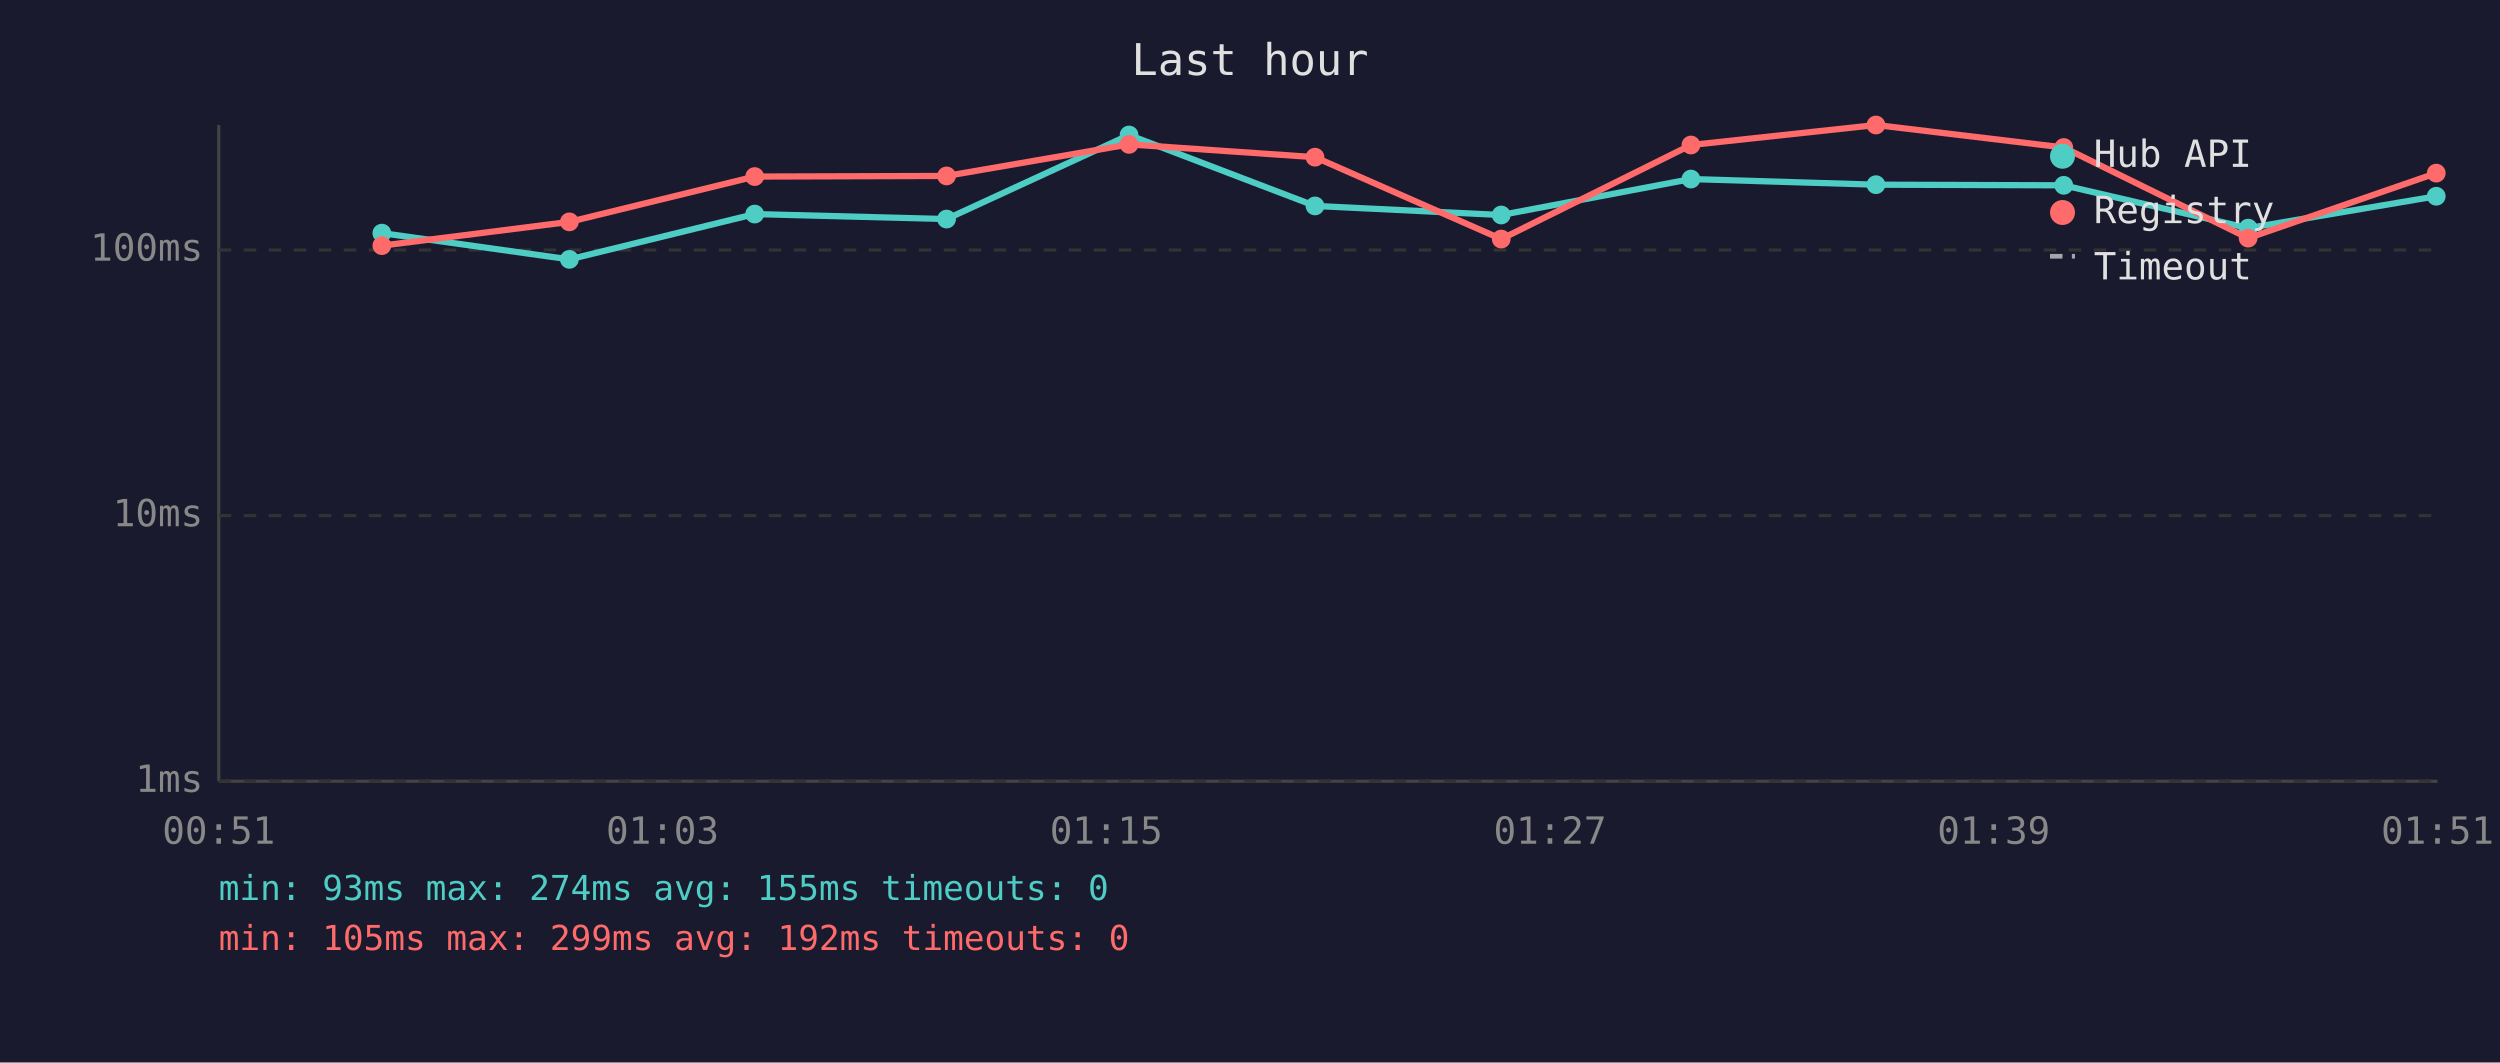
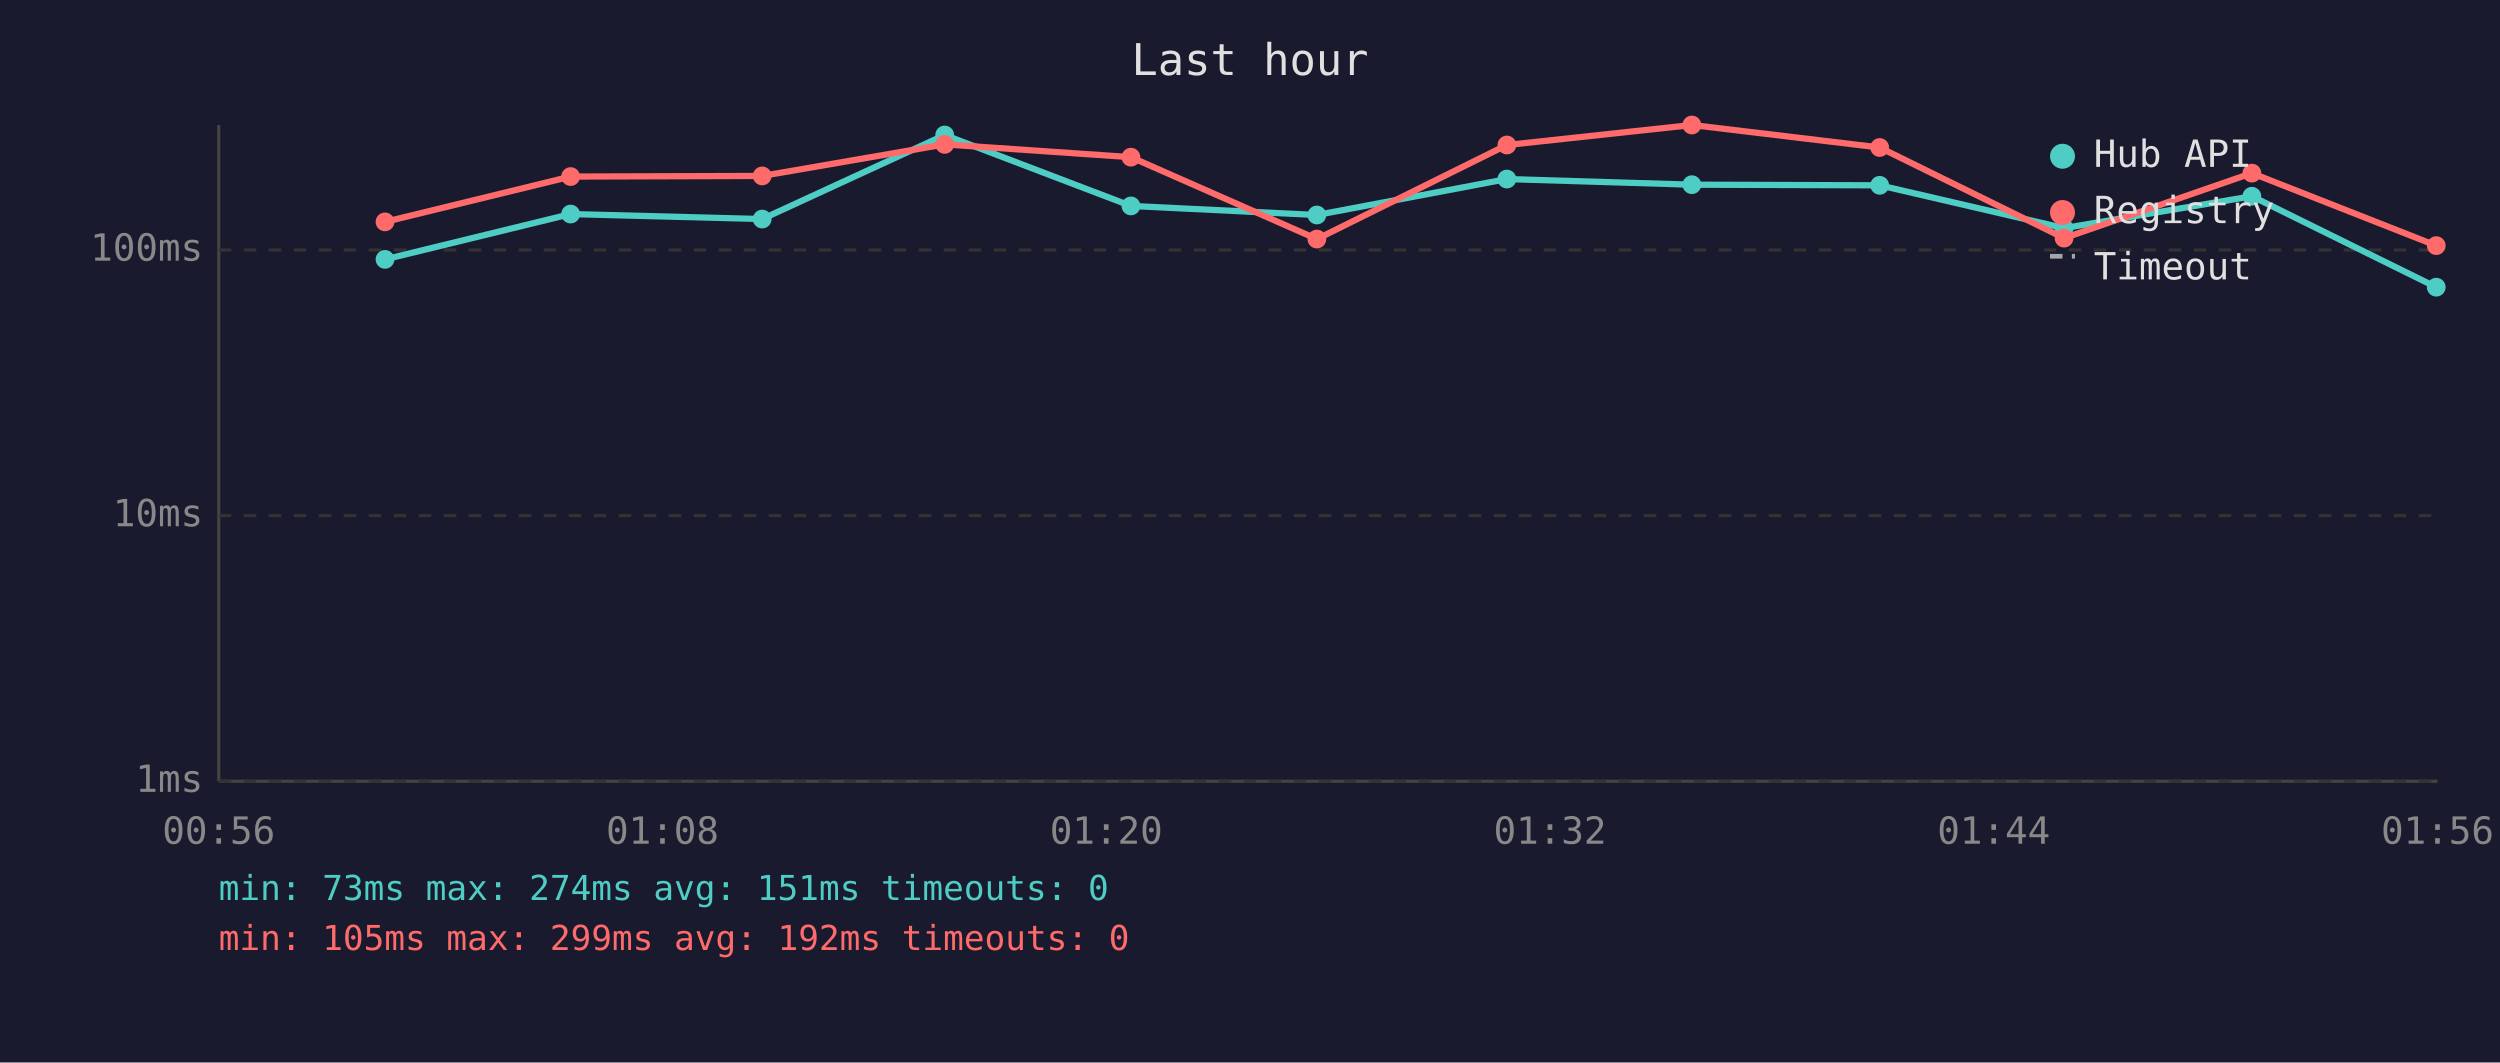
<svg xmlns="http://www.w3.org/2000/svg" viewBox="0 0 800 340" font-family="monospace" font-size="12">
  <rect width="800" height="340" fill="#1a1a2e" />
  <text x="400" y="24" fill="#e0e0e0" font-size="14" text-anchor="middle">Last hour</text>
  <line x1="70" y1="40" x2="70" y2="250" stroke="#444" stroke-width="1" />
  <line x1="70" y1="250" x2="780" y2="250" stroke="#444" stroke-width="1" />
  <line x1="70" y1="250" x2="780" y2="250" stroke="#333" stroke-width="1" stroke-dasharray="4" />
  <text x="65" y="250" fill="#888" text-anchor="end" dominant-baseline="middle">1ms</text>
  <line x1="70" y1="165" x2="780" y2="165" stroke="#333" stroke-width="1" stroke-dasharray="4" />
  <text x="65" y="165" fill="#888" text-anchor="end" dominant-baseline="middle">10ms</text>
  <line x1="70" y1="80" x2="780" y2="80" stroke="#333" stroke-width="1" stroke-dasharray="4" />
  <text x="65" y="80" fill="#888" text-anchor="end" dominant-baseline="middle">100ms</text>
-   <text x="70" y="270" fill="#888" text-anchor="middle">00:51</text>
-   <text x="212" y="270" fill="#888" text-anchor="middle">01:03</text>
-   <text x="354" y="270" fill="#888" text-anchor="middle">01:15</text>
-   <text x="496" y="270" fill="#888" text-anchor="middle">01:27</text>
-   <text x="638" y="270" fill="#888" text-anchor="middle">01:39</text>
-   <text x="780" y="270" fill="#888" text-anchor="middle">01:51</text>
-   <polyline points="122.2,74.6 182.2,83.0 241.5,68.5 302.9,70.1 361.3,43.2 420.8,65.9 480.4,68.8 541.1,57.3 600.3,59.1 660.4,59.3 719.4,73.0 779.6,62.8" fill="none" stroke="#4ecdc4" stroke-width="2" opacity="1" />
-   <circle cx="122.2" cy="74.6" r="3" fill="#4ecdc4" />
-   <circle cx="182.2" cy="83.0" r="3" fill="#4ecdc4" />
-   <circle cx="241.5" cy="68.5" r="3" fill="#4ecdc4" />
-   <circle cx="302.9" cy="70.1" r="3" fill="#4ecdc4" />
-   <circle cx="361.3" cy="43.2" r="3" fill="#4ecdc4" />
-   <circle cx="420.8" cy="65.9" r="3" fill="#4ecdc4" />
-   <circle cx="480.4" cy="68.8" r="3" fill="#4ecdc4" />
-   <circle cx="541.1" cy="57.3" r="3" fill="#4ecdc4" />
-   <circle cx="600.3" cy="59.1" r="3" fill="#4ecdc4" />
-   <circle cx="660.4" cy="59.3" r="3" fill="#4ecdc4" />
-   <circle cx="719.4" cy="73.0" r="3" fill="#4ecdc4" />
-   <circle cx="779.6" cy="62.8" r="3" fill="#4ecdc4" />
-   <polyline points="122.2,78.6 182.2,71.0 241.5,56.5 302.9,56.3 361.3,46.2 420.8,50.3 480.4,76.5 541.1,46.4 600.3,40.0 660.4,47.2 719.4,76.2 779.6,55.4" fill="none" stroke="#ff6b6b" stroke-width="2" opacity="1" />
-   <circle cx="122.2" cy="78.6" r="3" fill="#ff6b6b" />
-   <circle cx="182.2" cy="71.0" r="3" fill="#ff6b6b" />
-   <circle cx="241.5" cy="56.5" r="3" fill="#ff6b6b" />
-   <circle cx="302.9" cy="56.3" r="3" fill="#ff6b6b" />
-   <circle cx="361.3" cy="46.2" r="3" fill="#ff6b6b" />
-   <circle cx="420.8" cy="50.3" r="3" fill="#ff6b6b" />
-   <circle cx="480.4" cy="76.5" r="3" fill="#ff6b6b" />
-   <circle cx="541.1" cy="46.4" r="3" fill="#ff6b6b" />
-   <circle cx="600.3" cy="40.0" r="3" fill="#ff6b6b" />
-   <circle cx="660.4" cy="47.2" r="3" fill="#ff6b6b" />
-   <circle cx="719.4" cy="76.2" r="3" fill="#ff6b6b" />
-   <circle cx="779.6" cy="55.4" r="3" fill="#ff6b6b" />
+   <text x="70" y="270" fill="#888" text-anchor="middle">00:56</text>
+   <text x="212" y="270" fill="#888" text-anchor="middle">01:08</text>
+   <text x="354" y="270" fill="#888" text-anchor="middle">01:20</text>
+   <text x="496" y="270" fill="#888" text-anchor="middle">01:32</text>
+   <text x="638" y="270" fill="#888" text-anchor="middle">01:44</text>
+   <text x="780" y="270" fill="#888" text-anchor="middle">01:56</text>
+   <polyline points="123.2,83.0 182.6,68.5 243.9,70.1 302.3,43.2 361.9,65.9 421.4,68.8 482.2,57.3 541.4,59.1 601.5,59.3 660.5,73.0 720.6,62.8 779.6,91.9" fill="none" stroke="#4ecdc4" stroke-width="2" opacity="1" />
+   <circle cx="123.2" cy="83.0" r="3" fill="#4ecdc4" />
+   <circle cx="182.6" cy="68.5" r="3" fill="#4ecdc4" />
+   <circle cx="243.9" cy="70.1" r="3" fill="#4ecdc4" />
+   <circle cx="302.3" cy="43.2" r="3" fill="#4ecdc4" />
+   <circle cx="361.9" cy="65.9" r="3" fill="#4ecdc4" />
+   <circle cx="421.4" cy="68.8" r="3" fill="#4ecdc4" />
+   <circle cx="482.2" cy="57.3" r="3" fill="#4ecdc4" />
+   <circle cx="541.4" cy="59.1" r="3" fill="#4ecdc4" />
+   <circle cx="601.5" cy="59.3" r="3" fill="#4ecdc4" />
+   <circle cx="660.5" cy="73.0" r="3" fill="#4ecdc4" />
+   <circle cx="720.6" cy="62.8" r="3" fill="#4ecdc4" />
+   <circle cx="779.6" cy="91.9" r="3" fill="#4ecdc4" />
+   <polyline points="123.2,71.0 182.6,56.5 243.9,56.3 302.3,46.2 361.9,50.3 421.4,76.5 482.2,46.4 541.4,40.0 601.5,47.2 660.5,76.2 720.6,55.4 779.6,78.6" fill="none" stroke="#ff6b6b" stroke-width="2" opacity="1" />
+   <circle cx="123.2" cy="71.0" r="3" fill="#ff6b6b" />
+   <circle cx="182.6" cy="56.5" r="3" fill="#ff6b6b" />
+   <circle cx="243.9" cy="56.3" r="3" fill="#ff6b6b" />
+   <circle cx="302.3" cy="46.2" r="3" fill="#ff6b6b" />
+   <circle cx="361.9" cy="50.3" r="3" fill="#ff6b6b" />
+   <circle cx="421.4" cy="76.5" r="3" fill="#ff6b6b" />
+   <circle cx="482.2" cy="46.4" r="3" fill="#ff6b6b" />
+   <circle cx="541.4" cy="40.0" r="3" fill="#ff6b6b" />
+   <circle cx="601.5" cy="47.2" r="3" fill="#ff6b6b" />
+   <circle cx="660.5" cy="76.2" r="3" fill="#ff6b6b" />
+   <circle cx="720.6" cy="55.4" r="3" fill="#ff6b6b" />
+   <circle cx="779.6" cy="78.6" r="3" fill="#ff6b6b" />
  <circle cx="660" cy="50" r="4" fill="#4ecdc4" />
  <text x="670" y="50" fill="#e0e0e0" dominant-baseline="middle">Hub API</text>
  <circle cx="660" cy="68" r="4" fill="#ff6b6b" />
  <text x="670" y="68" fill="#e0e0e0" dominant-baseline="middle">Registry</text>
  <line x1="656" y1="82" x2="664" y2="82" stroke="#e0e0e0" stroke-width="1.5" stroke-dasharray="4,3" opacity="0.7" />
  <text x="670" y="86" fill="#e0e0e0" dominant-baseline="middle">Timeout</text>
-   <text x="70" y="288" fill="#4ecdc4" font-size="11">min: 93ms  max: 274ms  avg: 155ms  timeouts: 0</text>
+   <text x="70" y="288" fill="#4ecdc4" font-size="11">min: 73ms  max: 274ms  avg: 151ms  timeouts: 0</text>
  <text x="70" y="304" fill="#ff6b6b" font-size="11">min: 105ms  max: 299ms  avg: 192ms  timeouts: 0</text>
</svg>
